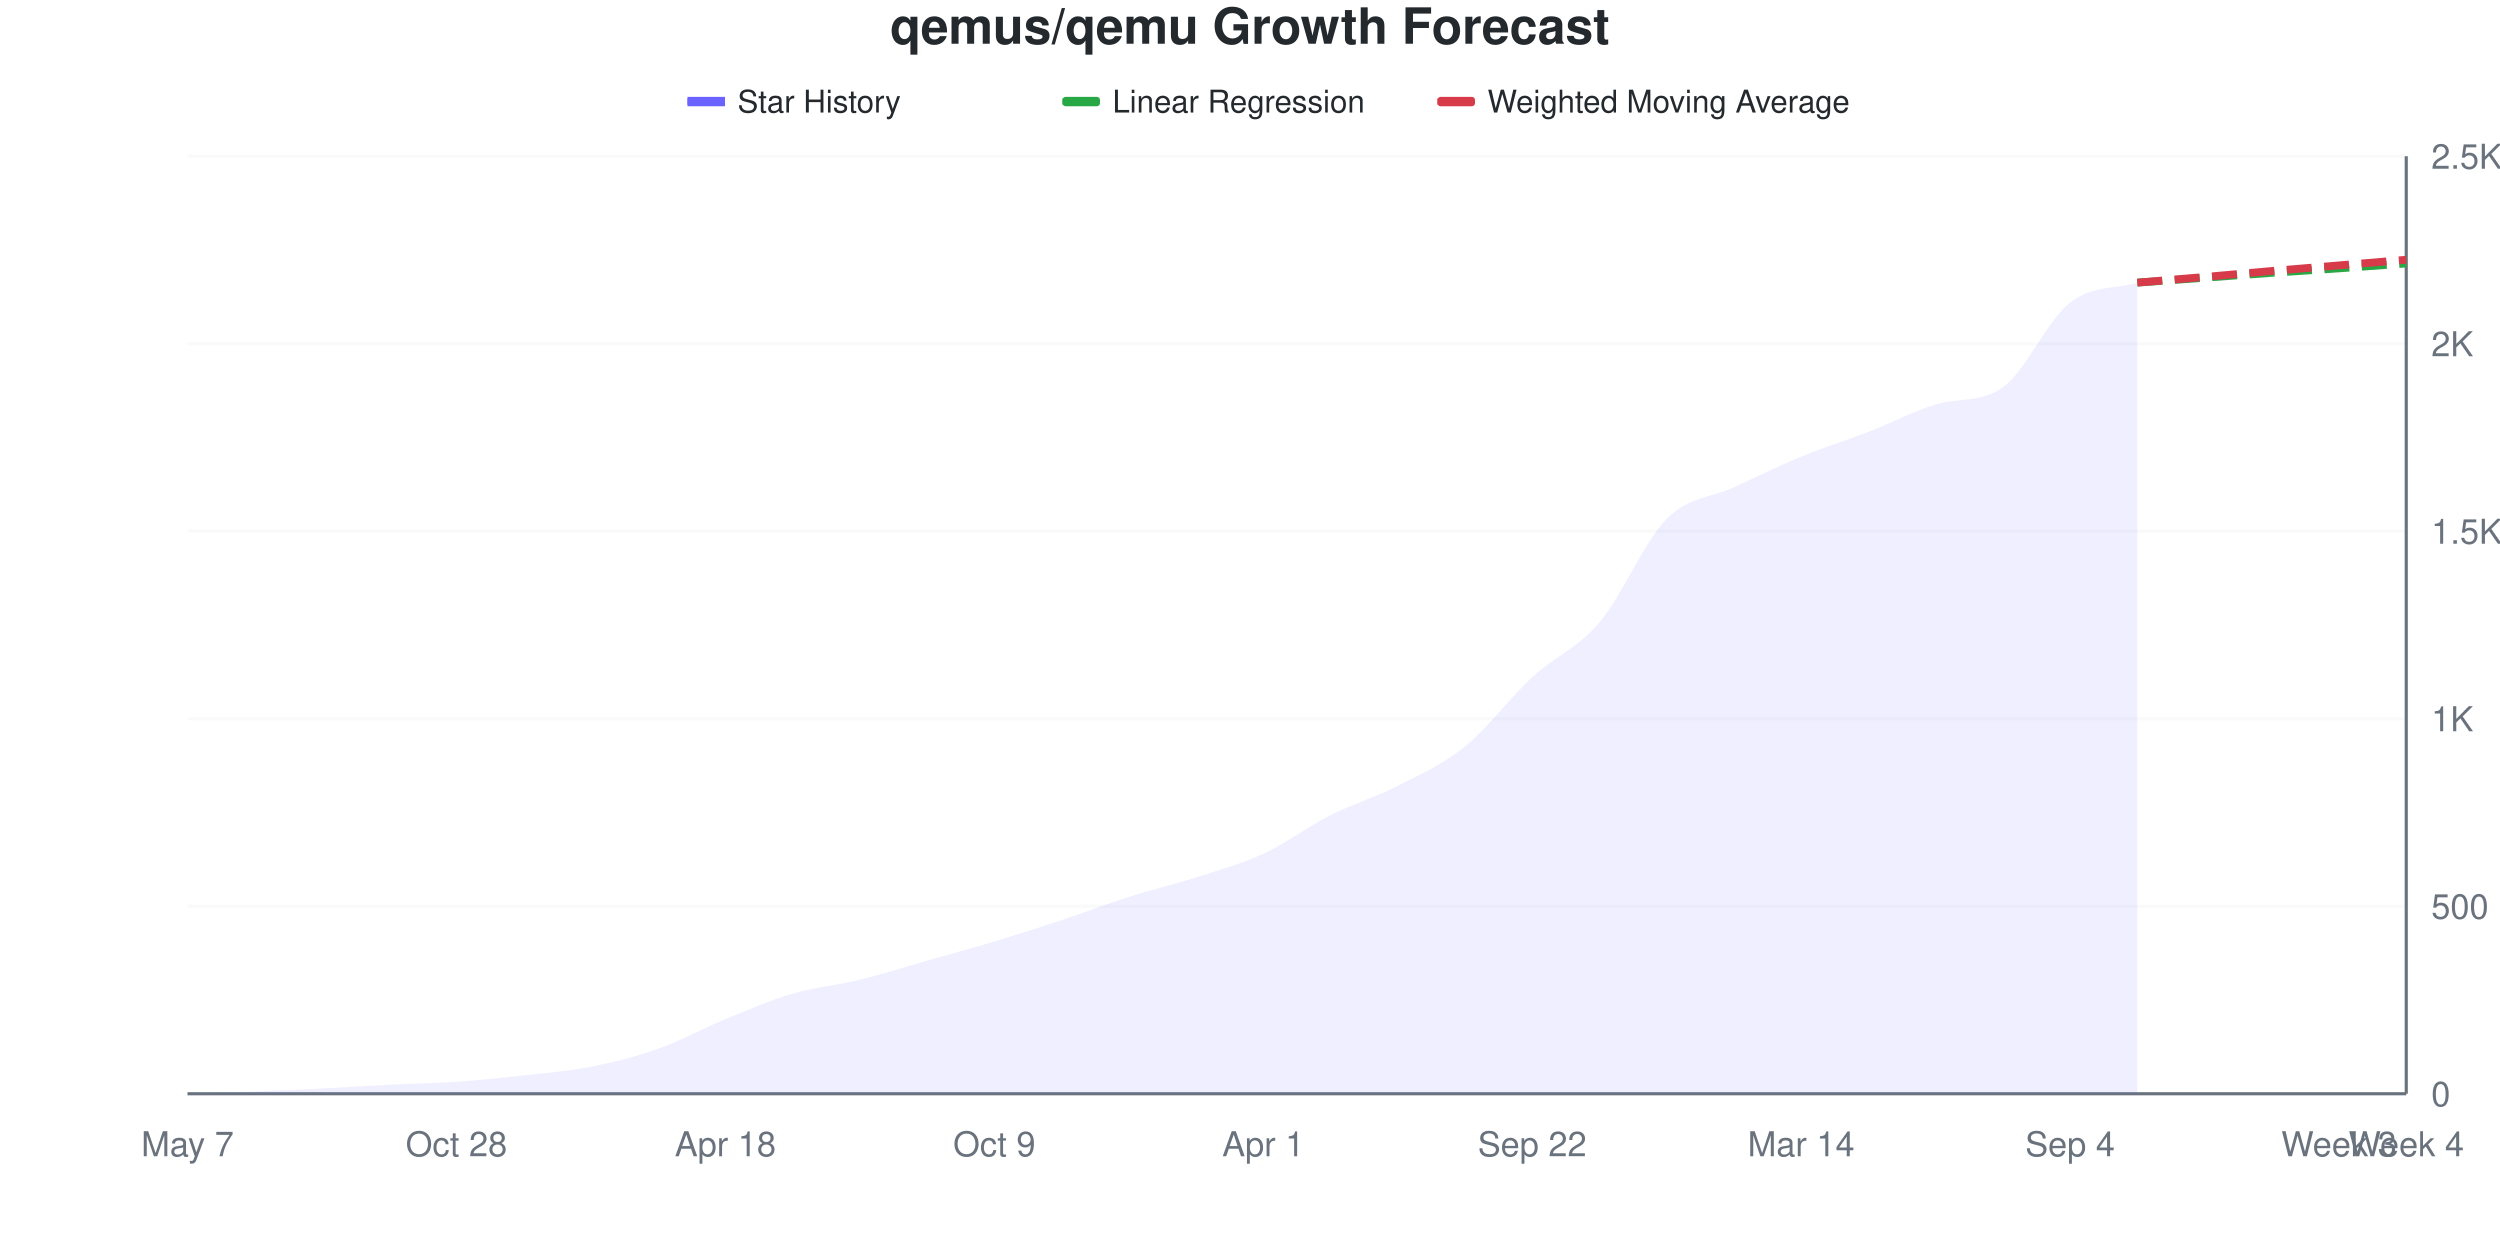
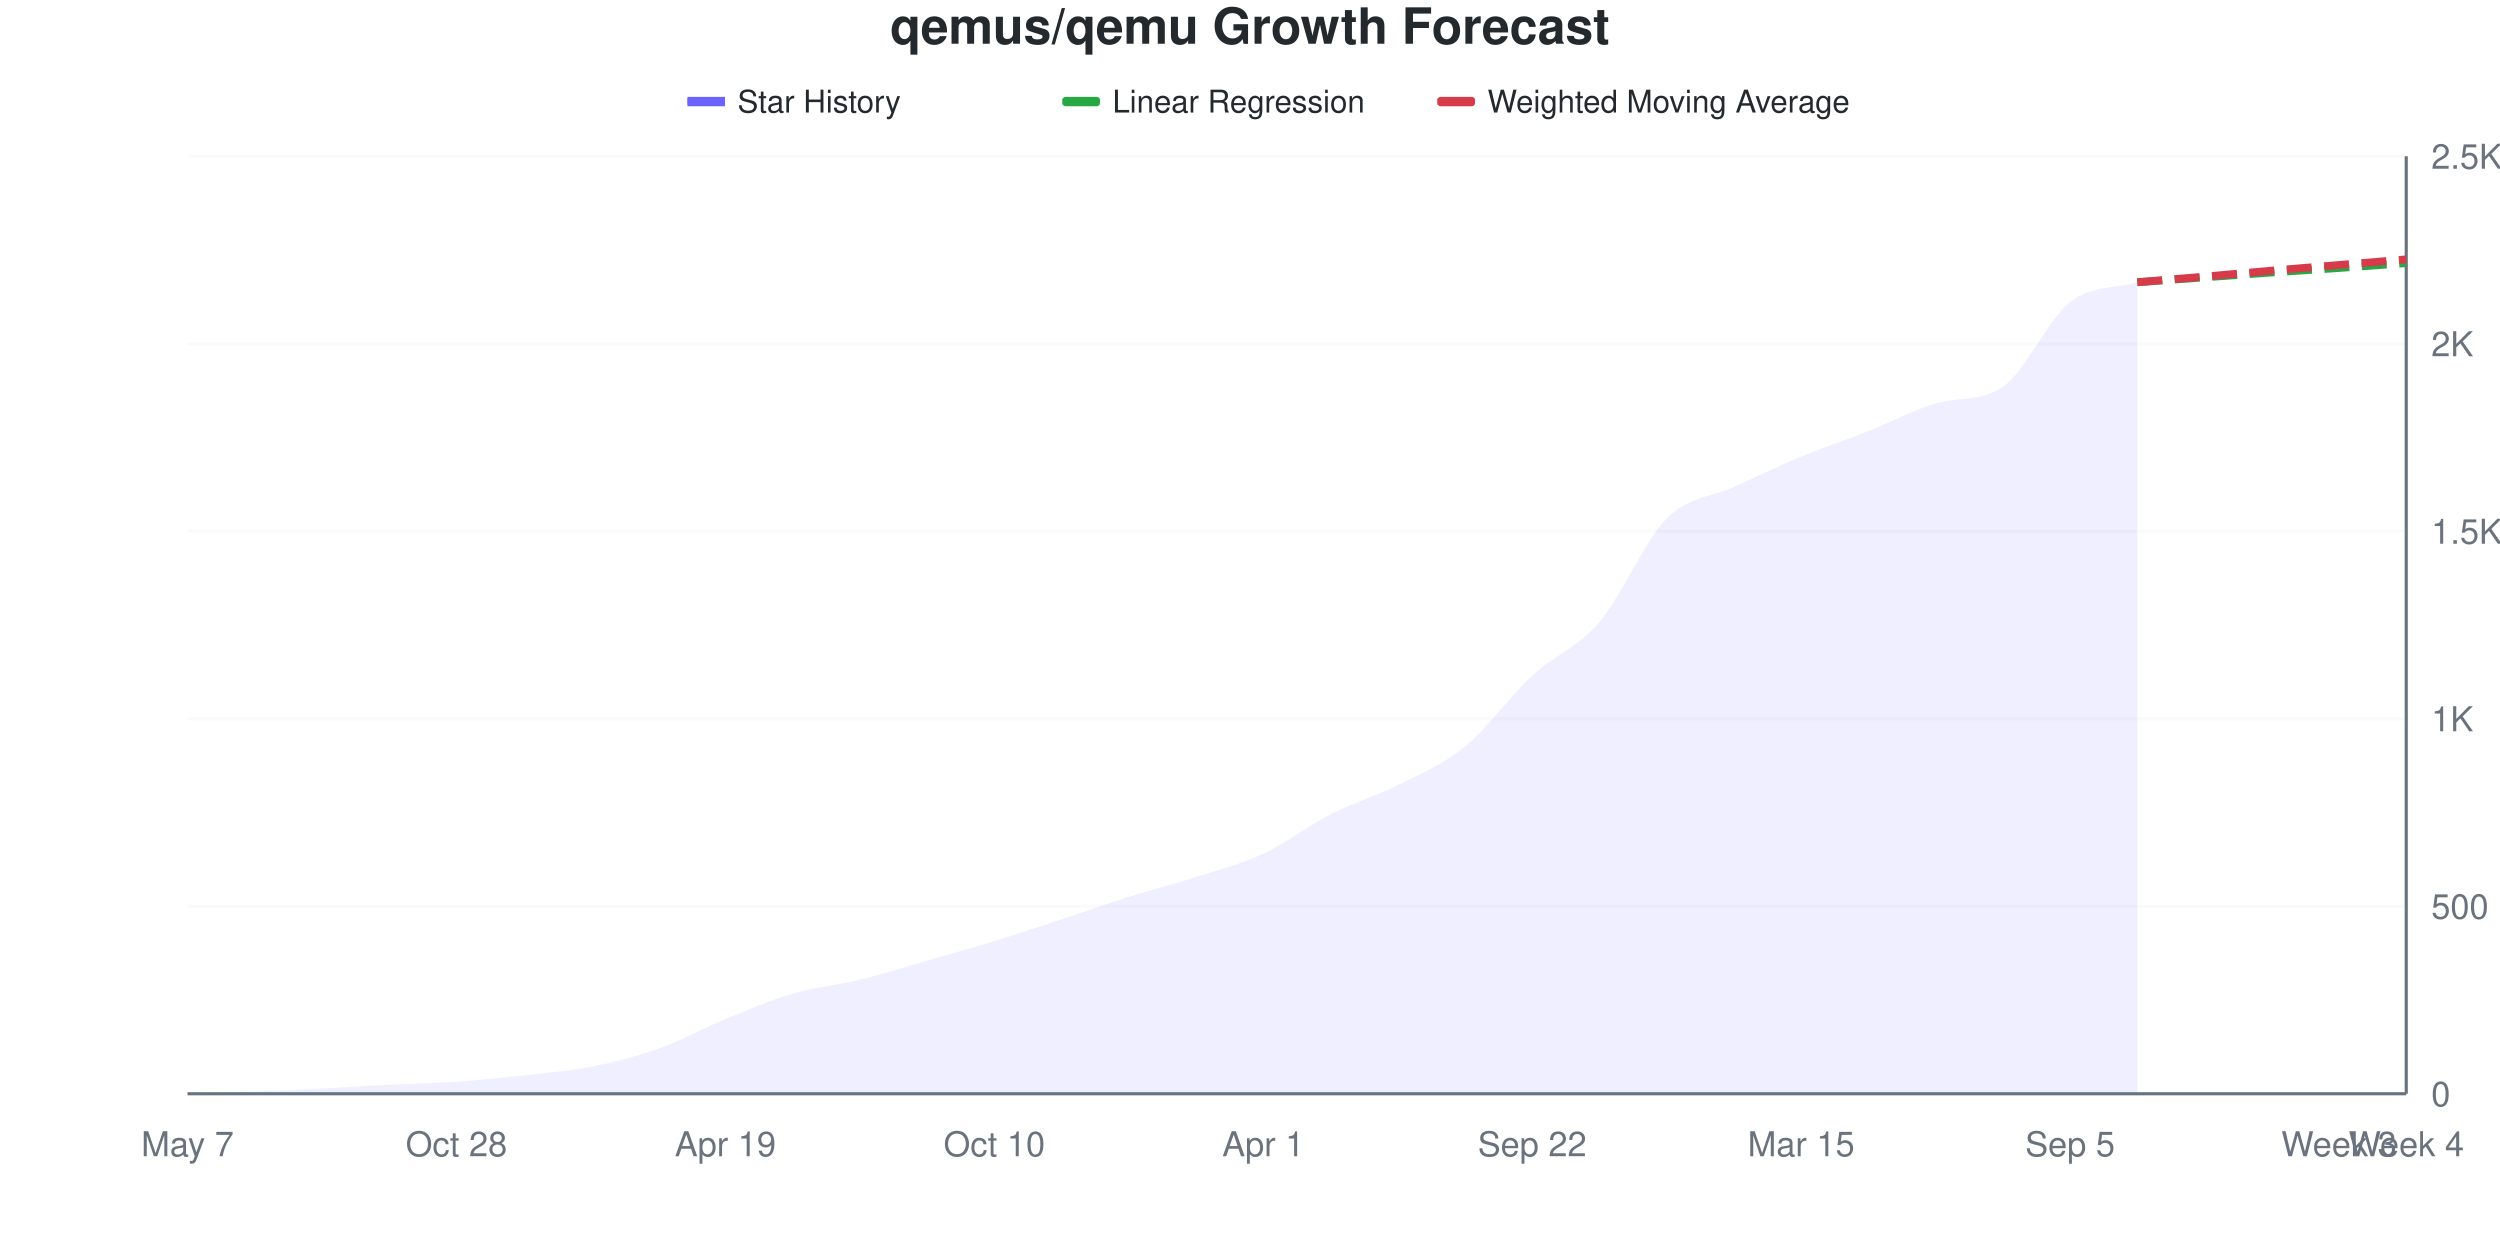
<svg xmlns="http://www.w3.org/2000/svg" viewBox="0 0 800 400" width="800" height="400">
  <style>
    @keyframes drawLine {
      to { stroke-dashoffset: 0; }
    }
    @keyframes fadeInPoint {
      from { opacity: 0; }
      to { opacity: 1; }
    }
    .data-line-0 {
      stroke-dasharray: 1050;
      stroke-dashoffset: 1050;
      animation: drawLine 2s ease-out forwards;
    }
    .data-point {
      opacity: 0;
      animation: fadeInPoint 0.5s ease-out forwards;
    }
    .chart-bg { fill: #fff; }
    .chart-text { fill: #24292e; }
    .chart-muted { fill: #6a737d; }
    .chart-grid { stroke: #eee; }
    .chart-axis { stroke: #6a737d; }
    @media (prefers-color-scheme: dark) {
      .chart-bg { fill: #0d1117; }
      .chart-text { fill: #e6edf3; }
      .chart-muted { fill: #8b949e; }
      .chart-grid { stroke: #21262d; }
      .chart-axis { stroke: #8b949e; }
    }
  </style>
  <rect width="800" height="400" class="chart-bg" />
  <text x="400" y="14" text-anchor="middle" class="chart-text" font-size="16" font-weight="bold" font-family="-apple-system, BlinkMacSystemFont, 'Segoe UI', Helvetica, Arial, sans-serif">qemus/qemu Growth Forecast</text>
  <g class="legend">
    <rect x="220" y="31" width="12" height="3" fill="#6b63ff" />
    <line x1="220" y1="32.5" x2="232" y2="32.5" stroke="#6b63ff" stroke-width="2" />
    <text x="236" y="36" class="chart-text" font-size="10" font-family="-apple-system, BlinkMacSystemFont, 'Segoe UI', Helvetica, Arial, sans-serif">Star History</text>
    <rect x="340" y="31" width="12" height="3" fill="#28a745" rx="1" />
    <line x1="340" y1="32.5" x2="352" y2="32.5" stroke="#28a745" stroke-width="2" stroke-dasharray="4,2" />
    <text x="356" y="36" class="chart-text" font-size="10" font-family="-apple-system, BlinkMacSystemFont, 'Segoe UI', Helvetica, Arial, sans-serif">Linear Regression</text>
    <rect x="460" y="31" width="12" height="3" fill="#d73a49" rx="1" />
    <line x1="460" y1="32.5" x2="472" y2="32.5" stroke="#d73a49" stroke-width="2" stroke-dasharray="4,2" />
    <text x="476" y="36" class="chart-text" font-size="10" font-family="-apple-system, BlinkMacSystemFont, 'Segoe UI', Helvetica, Arial, sans-serif">Weighted Moving Average</text>
  </g>
  <g class="grid">
    <line x1="60" y1="350" x2="770" y2="350" class="chart-grid" stroke-opacity="0.3" />
    <text x="778" y="354" text-anchor="start" class="chart-muted" font-size="11" font-family="-apple-system, BlinkMacSystemFont, 'Segoe UI', Helvetica, Arial, sans-serif">0</text>
    <line x1="60" y1="290" x2="770" y2="290" class="chart-grid" stroke-opacity="0.3" />
    <text x="778" y="294" text-anchor="start" class="chart-muted" font-size="11" font-family="-apple-system, BlinkMacSystemFont, 'Segoe UI', Helvetica, Arial, sans-serif">500</text>
    <line x1="60" y1="230" x2="770" y2="230" class="chart-grid" stroke-opacity="0.3" />
    <text x="778" y="234" text-anchor="start" class="chart-muted" font-size="11" font-family="-apple-system, BlinkMacSystemFont, 'Segoe UI', Helvetica, Arial, sans-serif">1K</text>
    <line x1="60" y1="170" x2="770" y2="170" class="chart-grid" stroke-opacity="0.3" />
    <text x="778" y="174" text-anchor="start" class="chart-muted" font-size="11" font-family="-apple-system, BlinkMacSystemFont, 'Segoe UI', Helvetica, Arial, sans-serif">1.5K</text>
    <line x1="60" y1="110" x2="770" y2="110" class="chart-grid" stroke-opacity="0.3" />
    <text x="778" y="114" text-anchor="start" class="chart-muted" font-size="11" font-family="-apple-system, BlinkMacSystemFont, 'Segoe UI', Helvetica, Arial, sans-serif">2K</text>
    <line x1="60" y1="50" x2="770" y2="50" class="chart-grid" stroke-opacity="0.3" />
    <text x="778" y="54" text-anchor="start" class="chart-muted" font-size="11" font-family="-apple-system, BlinkMacSystemFont, 'Segoe UI', Helvetica, Arial, sans-serif">2.5K</text>
  </g>
  <g class="milestones">
    
  </g>
  <g class="x-axis">
    <text x="60" y="370" text-anchor="middle" class="chart-muted" font-size="11" font-family="-apple-system, BlinkMacSystemFont, 'Segoe UI', Helvetica, Arial, sans-serif">May 7</text>
    <text x="146.061" y="370" text-anchor="middle" class="chart-muted" font-size="11" font-family="-apple-system, BlinkMacSystemFont, 'Segoe UI', Helvetica, Arial, sans-serif">Oct 28</text>
-     <text x="232.121" y="370" text-anchor="middle" class="chart-muted" font-size="11" font-family="-apple-system, BlinkMacSystemFont, 'Segoe UI', Helvetica, Arial, sans-serif">Apr 18</text>
-     <text x="318.182" y="370" text-anchor="middle" class="chart-muted" font-size="11" font-family="-apple-system, BlinkMacSystemFont, 'Segoe UI', Helvetica, Arial, sans-serif">Oct 9</text>
+     <text x="232.121" y="370" text-anchor="middle" class="chart-muted" font-size="11" font-family="-apple-system, BlinkMacSystemFont, 'Segoe UI', Helvetica, Arial, sans-serif">Apr 19</text>
+     <text x="318.182" y="370" text-anchor="middle" class="chart-muted" font-size="11" font-family="-apple-system, BlinkMacSystemFont, 'Segoe UI', Helvetica, Arial, sans-serif">Oct 10</text>
    <text x="404.242" y="370" text-anchor="middle" class="chart-muted" font-size="11" font-family="-apple-system, BlinkMacSystemFont, 'Segoe UI', Helvetica, Arial, sans-serif">Apr 1</text>
    <text x="490.303" y="370" text-anchor="middle" class="chart-muted" font-size="11" font-family="-apple-system, BlinkMacSystemFont, 'Segoe UI', Helvetica, Arial, sans-serif">Sep 22</text>
-     <text x="576.364" y="370" text-anchor="middle" class="chart-muted" font-size="11" font-family="-apple-system, BlinkMacSystemFont, 'Segoe UI', Helvetica, Arial, sans-serif">Mar 14</text>
-     <text x="662.424" y="370" text-anchor="middle" class="chart-muted" font-size="11" font-family="-apple-system, BlinkMacSystemFont, 'Segoe UI', Helvetica, Arial, sans-serif">Sep 4</text>
+     <text x="576.364" y="370" text-anchor="middle" class="chart-muted" font-size="11" font-family="-apple-system, BlinkMacSystemFont, 'Segoe UI', Helvetica, Arial, sans-serif">Mar 15</text>
+     <text x="662.424" y="370" text-anchor="middle" class="chart-muted" font-size="11" font-family="-apple-system, BlinkMacSystemFont, 'Segoe UI', Helvetica, Arial, sans-serif">Sep 5</text>
    <text x="748.485" y="370" text-anchor="middle" class="chart-muted" font-size="11" font-family="-apple-system, BlinkMacSystemFont, 'Segoe UI', Helvetica, Arial, sans-serif">Week 3</text>
    <text x="770" y="370" text-anchor="middle" class="chart-muted" font-size="11" font-family="-apple-system, BlinkMacSystemFont, 'Segoe UI', Helvetica, Arial, sans-serif">Week 4</text>
  </g>
  <line x1="770" y1="50" x2="770" y2="350" class="chart-axis" stroke-width="1" />
  <line x1="60" y1="350" x2="770" y2="350" class="chart-axis" stroke-width="1" />
-   <path d="M60,350 L60,349.88 C67.172,349.68 74.343,349.54 81.515,349.28 C88.687,349.02 95.859,348.68 103.03,348.32 C110.202,347.96 117.374,347.48 124.545,347.12 C131.717,346.76 138.889,346.66 146.061,346.16 C153.232,345.66 160.404,344.92 167.576,344.12 C174.747,343.32 181.919,342.78 189.091,341.36 C196.263,339.94 203.434,338.14 210.606,335.6 C217.778,333.06 224.949,329.06 232.121,326.12 C239.293,323.18 246.465,320.06 253.636,317.96 C260.808,315.86 267.98,315.28 275.152,313.52 C282.323,311.76 289.495,309.44 296.667,307.4 C303.838,305.36 311.01,303.44 318.182,301.28 C325.354,299.12 332.525,296.82 339.697,294.44 C346.869,292.06 354.04,289.28 361.212,287 C368.384,284.72 375.556,283.06 382.727,280.76 C389.899,278.46 397.071,276.52 404.242,273.2 C411.414,269.88 418.586,264.46 425.758,260.84 C432.929,257.22 440.101,255.14 447.273,251.48 C454.444,247.82 461.616,244.68 468.788,238.88 C475.96,233.08 483.131,223.3 490.303,216.68 C497.475,210.06 504.646,207.6 511.818,199.16 C518.99,190.72 526.162,173.24 533.333,166.04 C540.505,158.84 547.677,159.28 554.848,155.96 C562.02,152.64 569.192,149.08 576.364,146.12 C583.535,143.16 590.707,140.98 597.879,138.2 C605.051,135.42 612.222,131.653 619.394,129.44 C626.566,127.227 633.737,128.977 640.909,123.92 C648.081,118.863 655.253,102.38 662.424,96.8 C669.596,91.22 676.768,92.56 683.939,90.44 L683.939,350 L60,350 Z" fill="#6b63ff" fill-opacity="0.1" />
-   <path d="M60,350 L60,349.88 C67.172,349.68 74.343,349.54 81.515,349.28 C88.687,349.02 95.859,348.68 103.03,348.32 C110.202,347.96 117.374,347.48 124.545,347.12 C131.717,346.76 138.889,346.66 146.061,346.16 C153.232,345.66 160.404,344.92 167.576,344.12 C174.747,343.32 181.919,342.78 189.091,341.36 C196.263,339.94 203.434,338.14 210.606,335.6 C217.778,333.06 224.949,329.06 232.121,326.12 C239.293,323.18 246.465,320.06 253.636,317.96 C260.808,315.86 267.98,315.28 275.152,313.52 C282.323,311.76 289.495,309.44 296.667,307.4 C303.838,305.36 311.01,303.44 318.182,301.28 C325.354,299.12 332.525,296.82 339.697,294.44 C346.869,292.06 354.04,289.28 361.212,287 C368.384,284.72 375.556,283.06 382.727,280.76 C389.899,278.46 397.071,276.52 404.242,273.2 C411.414,269.88 418.586,264.46 425.758,260.84 C432.929,257.22 440.101,255.14 447.273,251.48 C454.444,247.82 461.616,244.68 468.788,238.88 C475.96,233.08 483.131,223.3 490.303,216.68 C497.475,210.06 504.646,207.6 511.818,199.16 C518.99,190.72 526.162,173.24 533.333,166.04 C540.505,158.84 547.677,159.28 554.848,155.96 C562.02,152.64 569.192,149.08 576.364,146.12 C583.535,143.16 590.707,140.98 597.879,138.2 C605.051,135.42 612.222,131.653 619.394,129.44 C626.566,127.227 633.737,128.977 640.909,123.92 C648.081,118.863 655.253,102.38 662.424,96.8 C669.596,91.22 676.768,92.56 683.939,90.44" fill="none" stroke="#6b63ff" stroke-width="2.5" class="data-line-0" />
-   <path d="M683.939,90.44 C691.111,89.92 698.283,89.4 705.455,88.88 C712.626,88.36 719.798,87.82 726.97,87.32 C734.141,86.82 741.313,86.38 748.485,85.88 C755.657,85.38 762.828,84.84 770,84.32" fill="none" stroke="#28a745" stroke-width="2.5" stroke-dasharray="8,4" />
-   <path d="M683.939,90.44 C691.111,89.84 698.283,89.26 705.455,88.64 C712.626,88.02 719.798,87.34 726.97,86.72 C734.141,86.1 741.313,85.52 748.485,84.92 C755.657,84.32 762.828,83.72 770,83.12" fill="none" stroke="#d73a49" stroke-width="2.5" stroke-dasharray="8,4" />
+   <path d="M60,350 L60,349.88 C67.172,349.68 74.343,349.54 81.515,349.28 C88.687,349.02 95.859,348.68 103.03,348.32 C110.202,347.96 117.374,347.48 124.545,347.12 C131.717,346.76 138.889,346.66 146.061,346.16 C153.232,345.66 160.404,344.92 167.576,344.12 C174.747,343.32 181.919,342.78 189.091,341.36 C196.263,339.94 203.434,338.14 210.606,335.6 C217.778,333.06 224.949,329.06 232.121,326.12 C239.293,323.18 246.465,320.06 253.636,317.96 C260.808,315.86 267.98,315.28 275.152,313.52 C282.323,311.76 289.495,309.46 296.667,307.4 C303.838,305.34 311.01,303.36 318.182,301.16 C325.354,298.96 332.525,296.56 339.697,294.2 C346.869,291.84 354.04,289.26 361.212,287 C368.384,284.74 375.556,282.94 382.727,280.64 C389.899,278.34 397.071,276.54 404.242,273.2 C411.414,269.86 418.586,264.26 425.758,260.6 C432.929,256.94 440.101,254.86 447.273,251.24 C454.444,247.62 461.616,244.72 468.788,238.88 C475.96,233.04 483.131,222.84 490.303,216.2 C497.475,209.56 504.646,207.42 511.818,199.04 C518.99,190.66 526.162,173.12 533.333,165.92 C540.505,158.72 547.677,159.14 554.848,155.84 C562.02,152.54 569.192,149.1 576.364,146.12 C583.535,143.14 590.707,140.8 597.879,137.96 C605.051,135.12 612.222,131.194 619.394,129.08 C626.566,126.966 633.737,128.638 640.909,123.8 C648.081,118.962 655.253,102.26 662.424,96.68 C669.596,91.1 676.768,92.44 683.939,90.32 L683.939,350 L60,350 Z" fill="#6b63ff" fill-opacity="0.1" />
+   <path d="M60,350 L60,349.88 C67.172,349.68 74.343,349.54 81.515,349.28 C88.687,349.02 95.859,348.68 103.03,348.32 C110.202,347.96 117.374,347.48 124.545,347.12 C131.717,346.76 138.889,346.66 146.061,346.16 C153.232,345.66 160.404,344.92 167.576,344.12 C174.747,343.32 181.919,342.78 189.091,341.36 C196.263,339.94 203.434,338.14 210.606,335.6 C217.778,333.06 224.949,329.06 232.121,326.12 C239.293,323.18 246.465,320.06 253.636,317.96 C260.808,315.86 267.98,315.28 275.152,313.52 C282.323,311.76 289.495,309.46 296.667,307.4 C303.838,305.34 311.01,303.36 318.182,301.16 C325.354,298.96 332.525,296.56 339.697,294.2 C346.869,291.84 354.04,289.26 361.212,287 C368.384,284.74 375.556,282.94 382.727,280.64 C389.899,278.34 397.071,276.54 404.242,273.2 C411.414,269.86 418.586,264.26 425.758,260.6 C432.929,256.94 440.101,254.86 447.273,251.24 C454.444,247.62 461.616,244.72 468.788,238.88 C475.96,233.04 483.131,222.84 490.303,216.2 C497.475,209.56 504.646,207.42 511.818,199.04 C518.99,190.66 526.162,173.12 533.333,165.92 C540.505,158.72 547.677,159.14 554.848,155.84 C562.02,152.54 569.192,149.1 576.364,146.12 C583.535,143.14 590.707,140.8 597.879,137.96 C605.051,135.12 612.222,131.194 619.394,129.08 C626.566,126.966 633.737,128.638 640.909,123.8 C648.081,118.962 655.253,102.26 662.424,96.68 C669.596,91.1 676.768,92.44 683.939,90.32" fill="none" stroke="#6b63ff" stroke-width="2.5" class="data-line-0" />
+   <path d="M683.939,90.32 C691.111,89.8 698.283,89.28 705.455,88.76 C712.626,88.24 719.798,87.7 726.97,87.2 C734.141,86.7 741.313,86.26 748.485,85.76 C755.657,85.26 762.828,84.72 770,84.2" fill="none" stroke="#28a745" stroke-width="2.5" stroke-dasharray="8,4" />
+   <path d="M683.939,90.32 C691.111,89.72 698.283,89.14 705.455,88.52 C712.626,87.9 719.798,87.22 726.97,86.6 C734.141,85.98 741.313,85.4 748.485,84.8 C755.657,84.2 762.828,83.6 770,83" fill="none" stroke="#d73a49" stroke-width="2.5" stroke-dasharray="8,4" />
  <g class="points">
    <circle cx="60" cy="349.88" r="4" fill="#6b63ff" class="data-point" style="animation-delay: 1.50s" />
    <circle cx="81.515" cy="349.28" r="4" fill="#6b63ff" class="data-point" style="animation-delay: 1.55s" />
    <circle cx="103.03" cy="348.32" r="4" fill="#6b63ff" class="data-point" style="animation-delay: 1.60s" />
    <circle cx="124.545" cy="347.12" r="4" fill="#6b63ff" class="data-point" style="animation-delay: 1.65s" />
    <circle cx="146.061" cy="346.16" r="4" fill="#6b63ff" class="data-point" style="animation-delay: 1.70s" />
    <circle cx="167.576" cy="344.12" r="4" fill="#6b63ff" class="data-point" style="animation-delay: 1.75s" />
    <circle cx="189.091" cy="341.36" r="4" fill="#6b63ff" class="data-point" style="animation-delay: 1.80s" />
    <circle cx="210.606" cy="335.6" r="4" fill="#6b63ff" class="data-point" style="animation-delay: 1.85s" />
    <circle cx="232.121" cy="326.12" r="4" fill="#6b63ff" class="data-point" style="animation-delay: 1.90s" />
    <circle cx="253.636" cy="317.96" r="4" fill="#6b63ff" class="data-point" style="animation-delay: 1.95s" />
    <circle cx="275.152" cy="313.52" r="4" fill="#6b63ff" class="data-point" style="animation-delay: 2.00s" />
    <circle cx="296.667" cy="307.4" r="4" fill="#6b63ff" class="data-point" style="animation-delay: 2.05s" />
-     <circle cx="318.182" cy="301.28" r="4" fill="#6b63ff" class="data-point" style="animation-delay: 2.10s" />
-     <circle cx="339.697" cy="294.44" r="4" fill="#6b63ff" class="data-point" style="animation-delay: 2.15s" />
+     <circle cx="318.182" cy="301.16" r="4" fill="#6b63ff" class="data-point" style="animation-delay: 2.10s" />
+     <circle cx="339.697" cy="294.2" r="4" fill="#6b63ff" class="data-point" style="animation-delay: 2.15s" />
    <circle cx="361.212" cy="287" r="4" fill="#6b63ff" class="data-point" style="animation-delay: 2.20s" />
-     <circle cx="382.727" cy="280.76" r="4" fill="#6b63ff" class="data-point" style="animation-delay: 2.25s" />
+     <circle cx="382.727" cy="280.64" r="4" fill="#6b63ff" class="data-point" style="animation-delay: 2.25s" />
    <circle cx="404.242" cy="273.2" r="4" fill="#6b63ff" class="data-point" style="animation-delay: 2.30s" />
-     <circle cx="425.758" cy="260.84" r="4" fill="#6b63ff" class="data-point" style="animation-delay: 2.35s" />
-     <circle cx="447.273" cy="251.48" r="4" fill="#6b63ff" class="data-point" style="animation-delay: 2.40s" />
+     <circle cx="425.758" cy="260.6" r="4" fill="#6b63ff" class="data-point" style="animation-delay: 2.35s" />
+     <circle cx="447.273" cy="251.24" r="4" fill="#6b63ff" class="data-point" style="animation-delay: 2.40s" />
    <circle cx="468.788" cy="238.88" r="4" fill="#6b63ff" class="data-point" style="animation-delay: 2.45s" />
-     <circle cx="490.303" cy="216.68" r="4" fill="#6b63ff" class="data-point" style="animation-delay: 2.50s" />
-     <circle cx="511.818" cy="199.16" r="4" fill="#6b63ff" class="data-point" style="animation-delay: 2.55s" />
-     <circle cx="533.333" cy="166.04" r="4" fill="#6b63ff" class="data-point" style="animation-delay: 2.60s" />
-     <circle cx="554.848" cy="155.96" r="4" fill="#6b63ff" class="data-point" style="animation-delay: 2.65s" />
+     <circle cx="490.303" cy="216.2" r="4" fill="#6b63ff" class="data-point" style="animation-delay: 2.50s" />
+     <circle cx="511.818" cy="199.04" r="4" fill="#6b63ff" class="data-point" style="animation-delay: 2.55s" />
+     <circle cx="533.333" cy="165.92" r="4" fill="#6b63ff" class="data-point" style="animation-delay: 2.60s" />
+     <circle cx="554.848" cy="155.84" r="4" fill="#6b63ff" class="data-point" style="animation-delay: 2.65s" />
    <circle cx="576.364" cy="146.12" r="4" fill="#6b63ff" class="data-point" style="animation-delay: 2.70s" />
-     <circle cx="597.879" cy="138.2" r="4" fill="#6b63ff" class="data-point" style="animation-delay: 2.75s" />
-     <circle cx="619.394" cy="129.44" r="4" fill="#6b63ff" class="data-point" style="animation-delay: 2.80s" />
-     <circle cx="640.909" cy="123.92" r="4" fill="#6b63ff" class="data-point" style="animation-delay: 2.85s" />
-     <circle cx="662.424" cy="96.8" r="4" fill="#6b63ff" class="data-point" style="animation-delay: 2.90s" />
-     <circle cx="683.939" cy="90.44" r="4" fill="#6b63ff" class="data-point" style="animation-delay: 2.95s" />
+     <circle cx="597.879" cy="137.96" r="4" fill="#6b63ff" class="data-point" style="animation-delay: 2.75s" />
+     <circle cx="619.394" cy="129.08" r="4" fill="#6b63ff" class="data-point" style="animation-delay: 2.80s" />
+     <circle cx="640.909" cy="123.8" r="4" fill="#6b63ff" class="data-point" style="animation-delay: 2.85s" />
+     <circle cx="662.424" cy="96.68" r="4" fill="#6b63ff" class="data-point" style="animation-delay: 2.90s" />
+     <circle cx="683.939" cy="90.32" r="4" fill="#6b63ff" class="data-point" style="animation-delay: 2.95s" />
  </g>
</svg>
